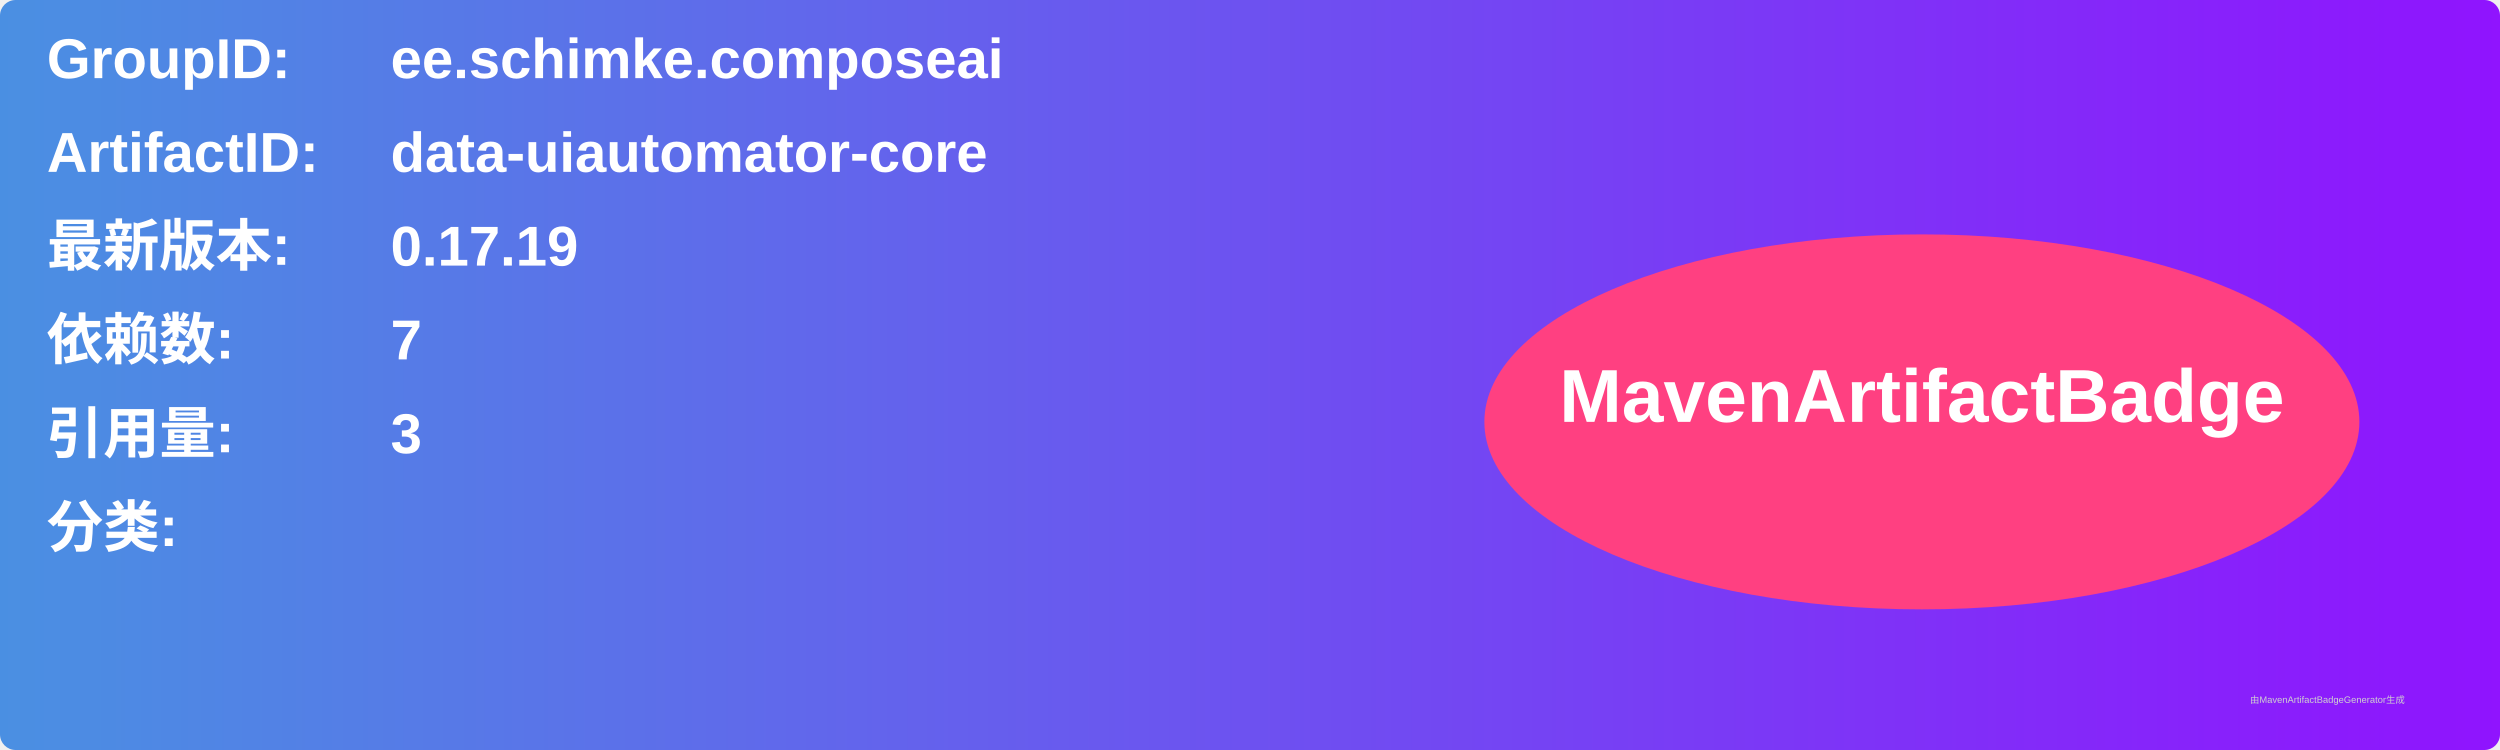
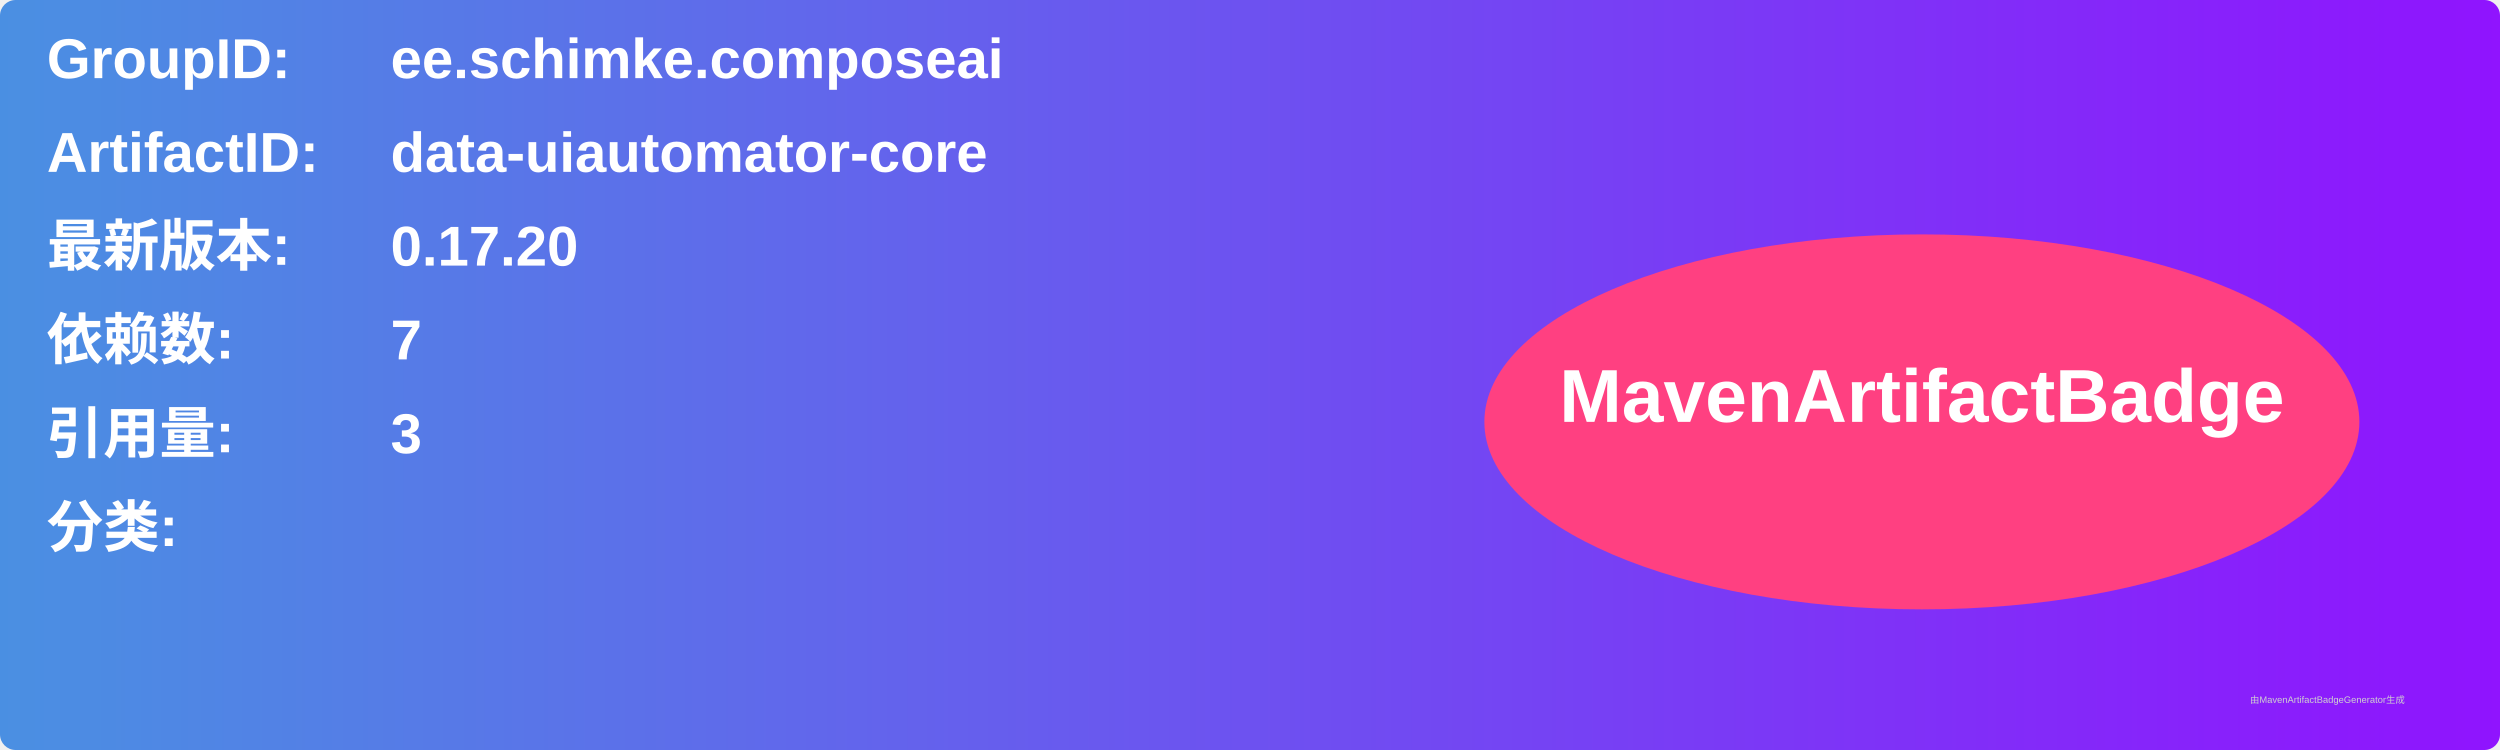
<svg xmlns="http://www.w3.org/2000/svg" width="800" height="240" viewBox="0 0 800 240">
  <linearGradient id="grad" x1="0%" y1="0%" x2="100%" y2="0%">
    <stop offset="0%" stop-color="#4a90e2" />
    <stop offset="100%" stop-color="#9013fe" />
  </linearGradient>
  <rect width="100%" height="100%" rx="5" ry="5" fill="url(#grad)" />
  <g transform="translate(15, 15)">
    <text x="0" y="10" font-family="Arial" font-size="18" fill="white" font-weight="bold" width="260">GroupID:</text>
    <text x="110" y="10" font-family="Arial" font-size="18" fill="white" font-weight="bold" width="460">ee.schimke.composeai</text>
    <text x="0" y="40" font-family="Arial" font-size="18" fill="white" font-weight="bold" width="260">ArtifactID:</text>
    <text x="110" y="40" font-family="Arial" font-size="18" fill="white" font-weight="bold" width="460">data-uiautomator-core</text>
    <text x="0" y="70" font-family="Arial" font-size="18" fill="white" font-weight="bold">最新版本:</text>
    <text x="110" y="70" font-family="Arial" font-size="18" fill="white" font-weight="bold">
-       <tspan font-weight="bold">0.17.19</tspan>
+       <tspan font-weight="bold">0.17.20</tspan>
    </text>
    <text x="0" y="100" font-family="Arial" font-size="18" fill="white" font-weight="bold">依赖数: </text>
    <text x="110" y="100" font-family="Arial" font-size="18" fill="white">
      <tspan font-weight="bold">7</tspan>
    </text>
    <text x="0" y="130" font-family="Arial" font-size="18" fill="white" font-weight="bold">引用量: </text>
    <text x="110" y="130" font-family="Arial" font-size="18" fill="white">
      <tspan font-weight="bold">3</tspan>
    </text>
    <text x="0" y="160" font-family="Arial" font-size="18" fill="white" font-weight="bold">分类:</text>
    <text x="10" y="190" font-family="Arial" font-size="10" fill="white">
      <tspan font-weight="bold" />
    </text>
    <ellipse cx="600" cy="120" rx="140" ry="60" fill="#ff4081" />
    <text x="600" y="120" text-anchor="middle" font-family="Arial" font-size="24" fill="white" font-weight="bold">MavenArtifactBadge</text>
  </g>
  <text x="720" y="225" font-family="Arial" font-size="3" fill="#d0d0d0">由MavenArtifactBadgeGenerator生成</text>
</svg>
